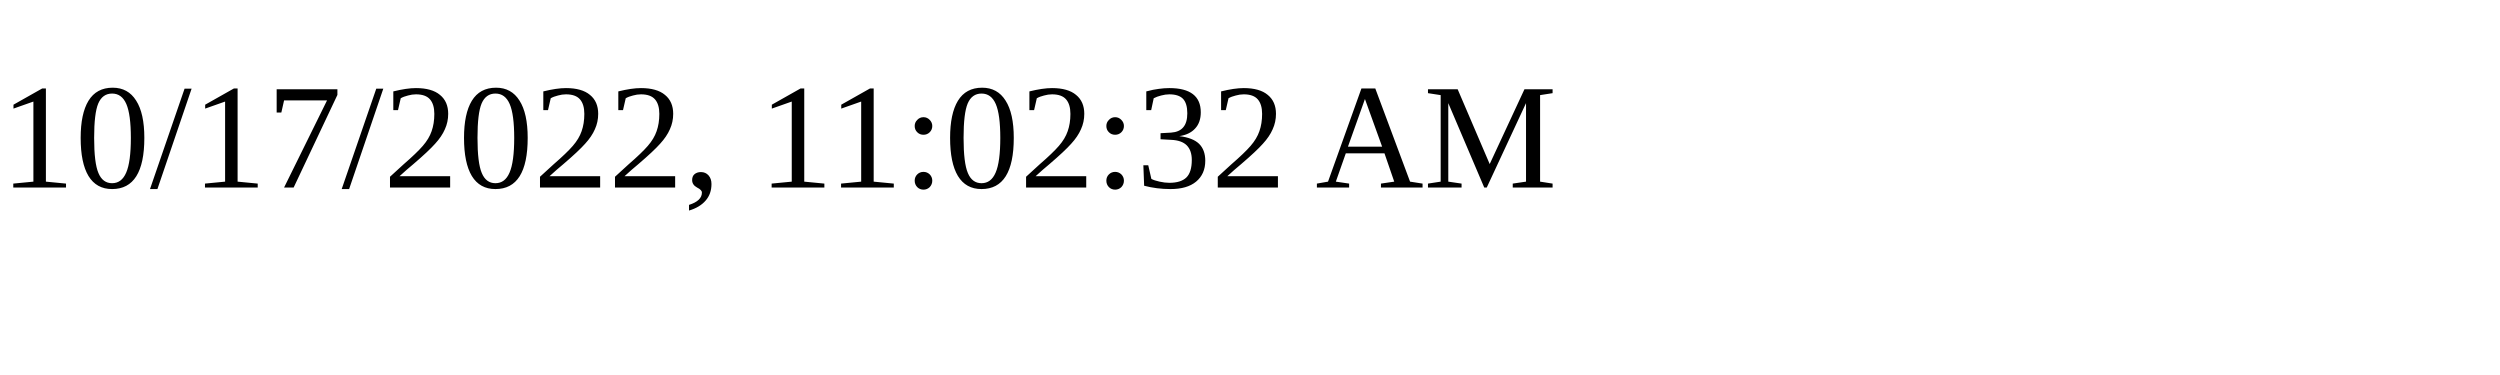
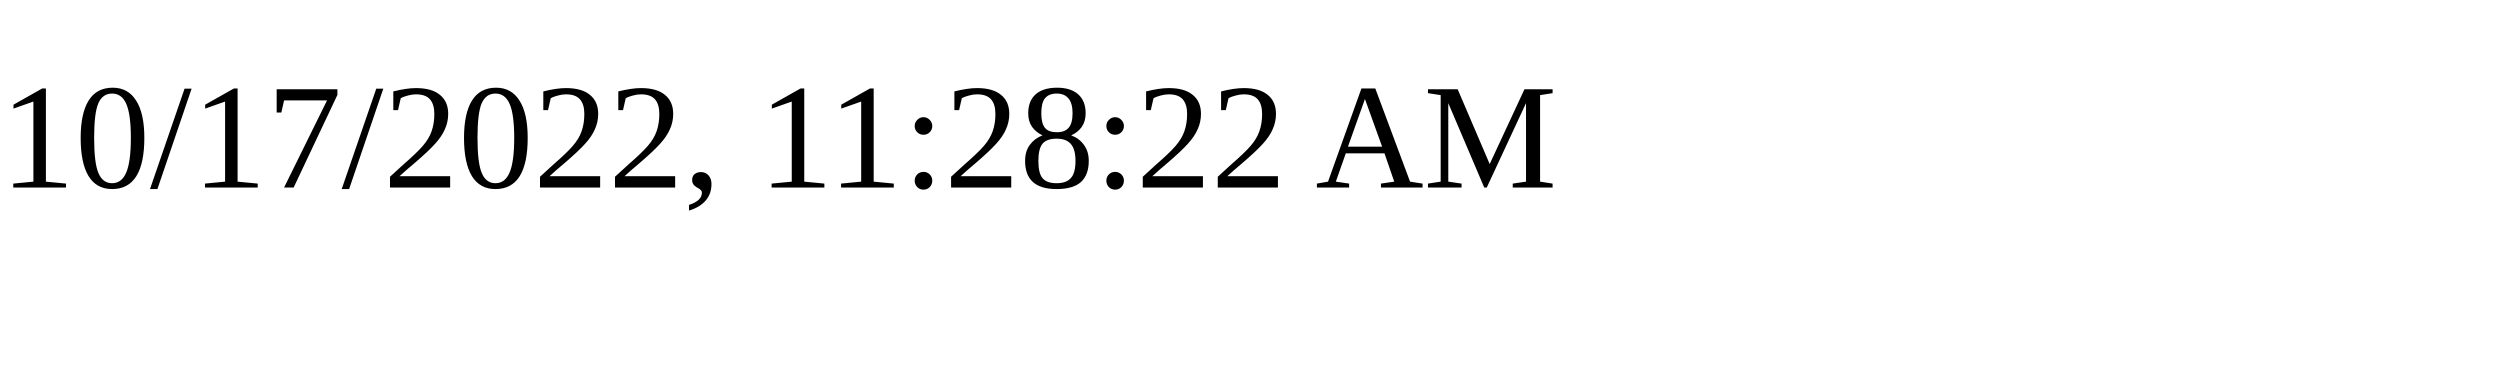
<svg xmlns="http://www.w3.org/2000/svg" height="30" width="200">
-   <text x="0" y="15">10/17/2022, 11:02:32 AM</text>
+   <text x="0" y="15">10/17/2022, 11:28:22 AM</text>
</svg>
